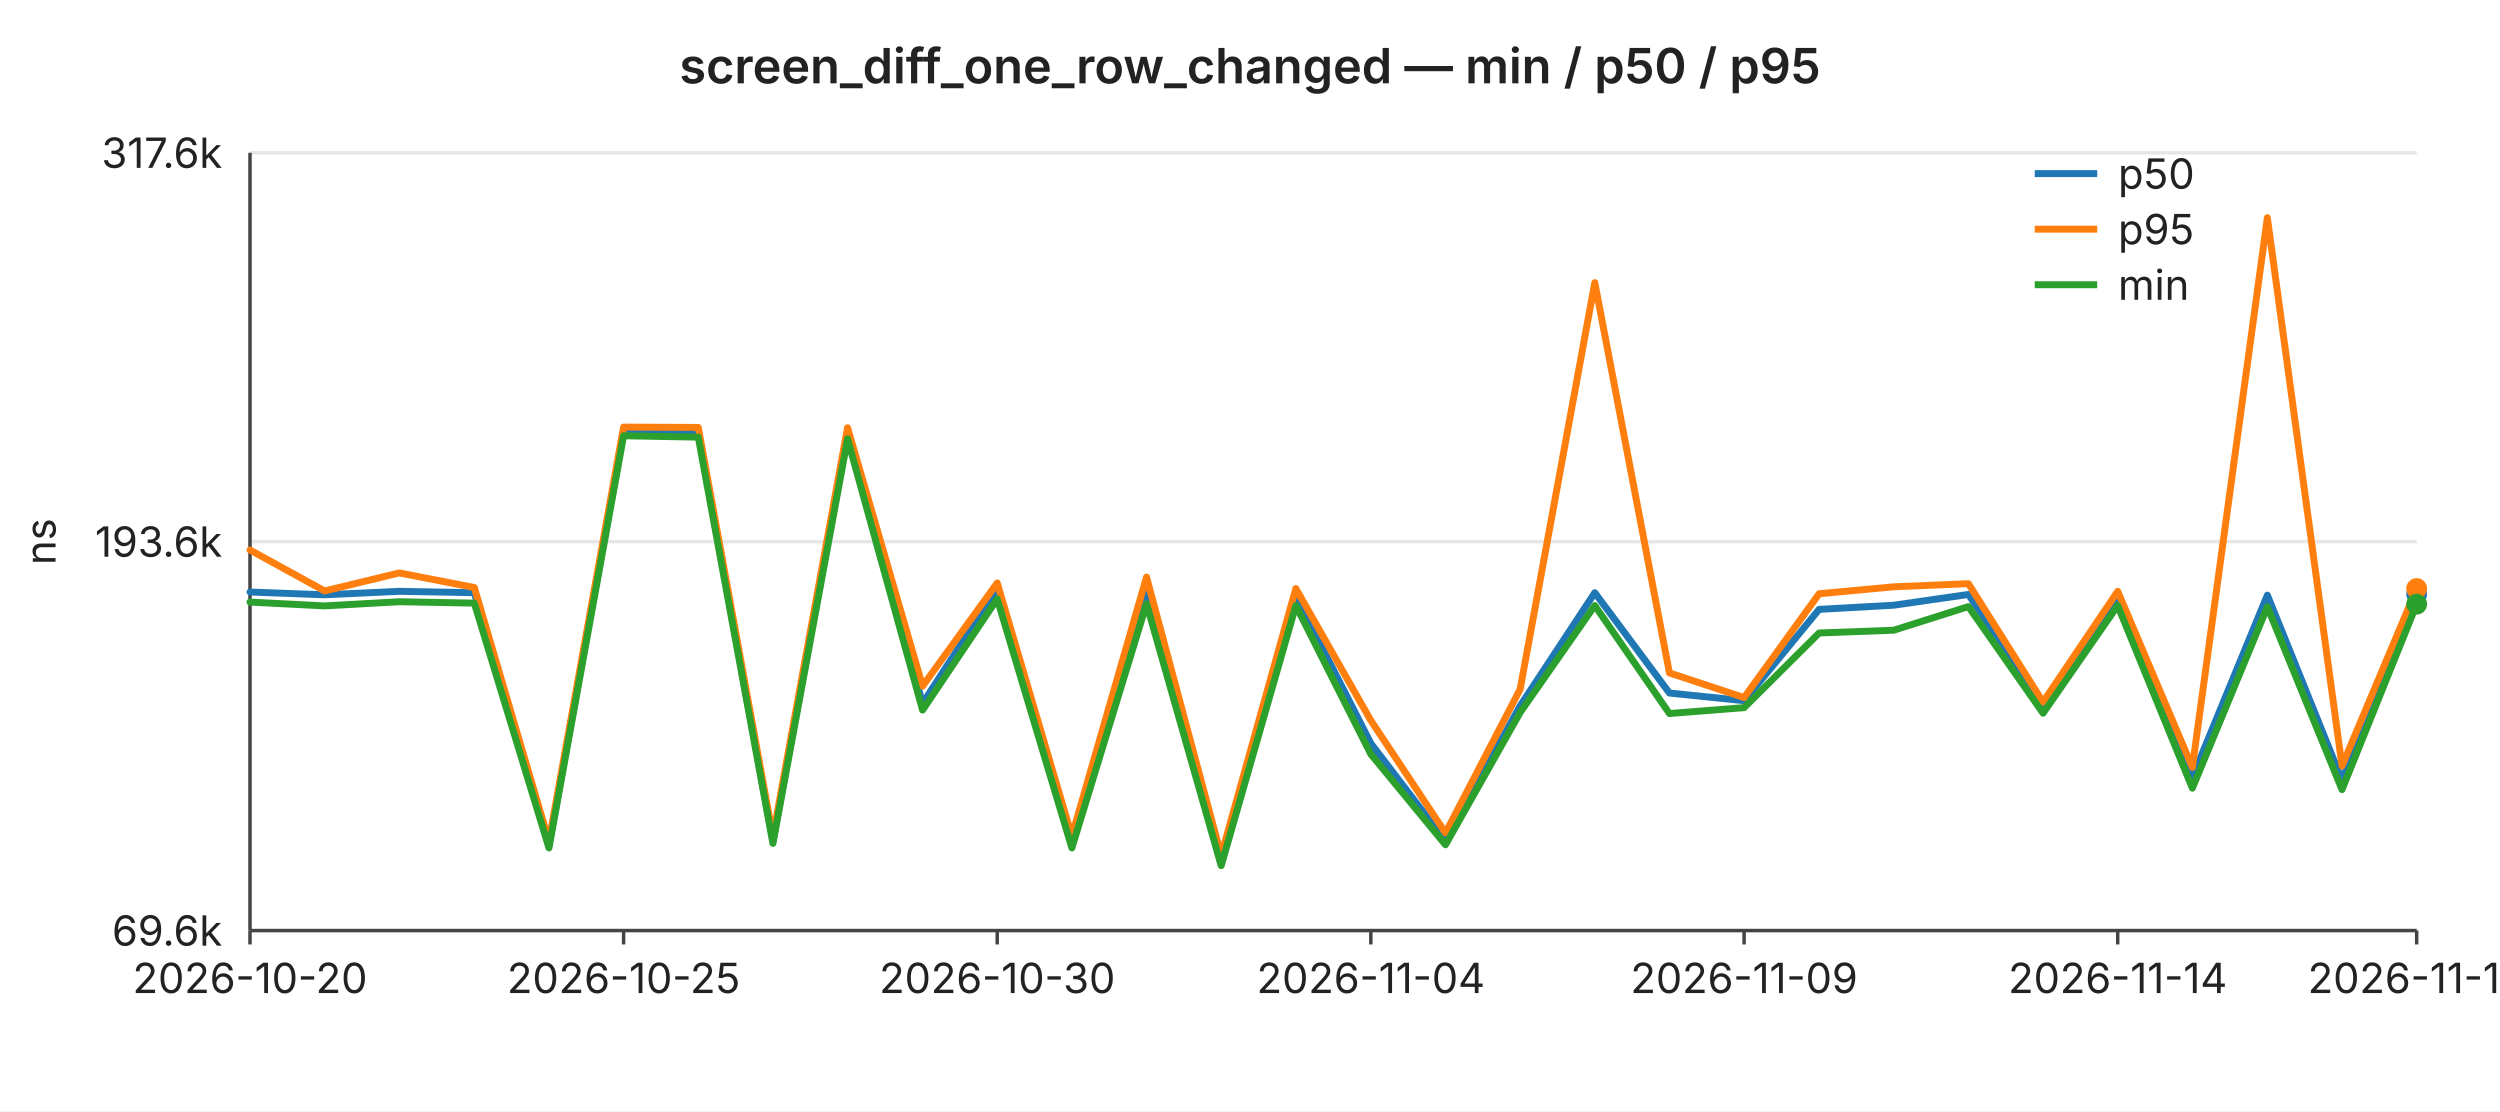
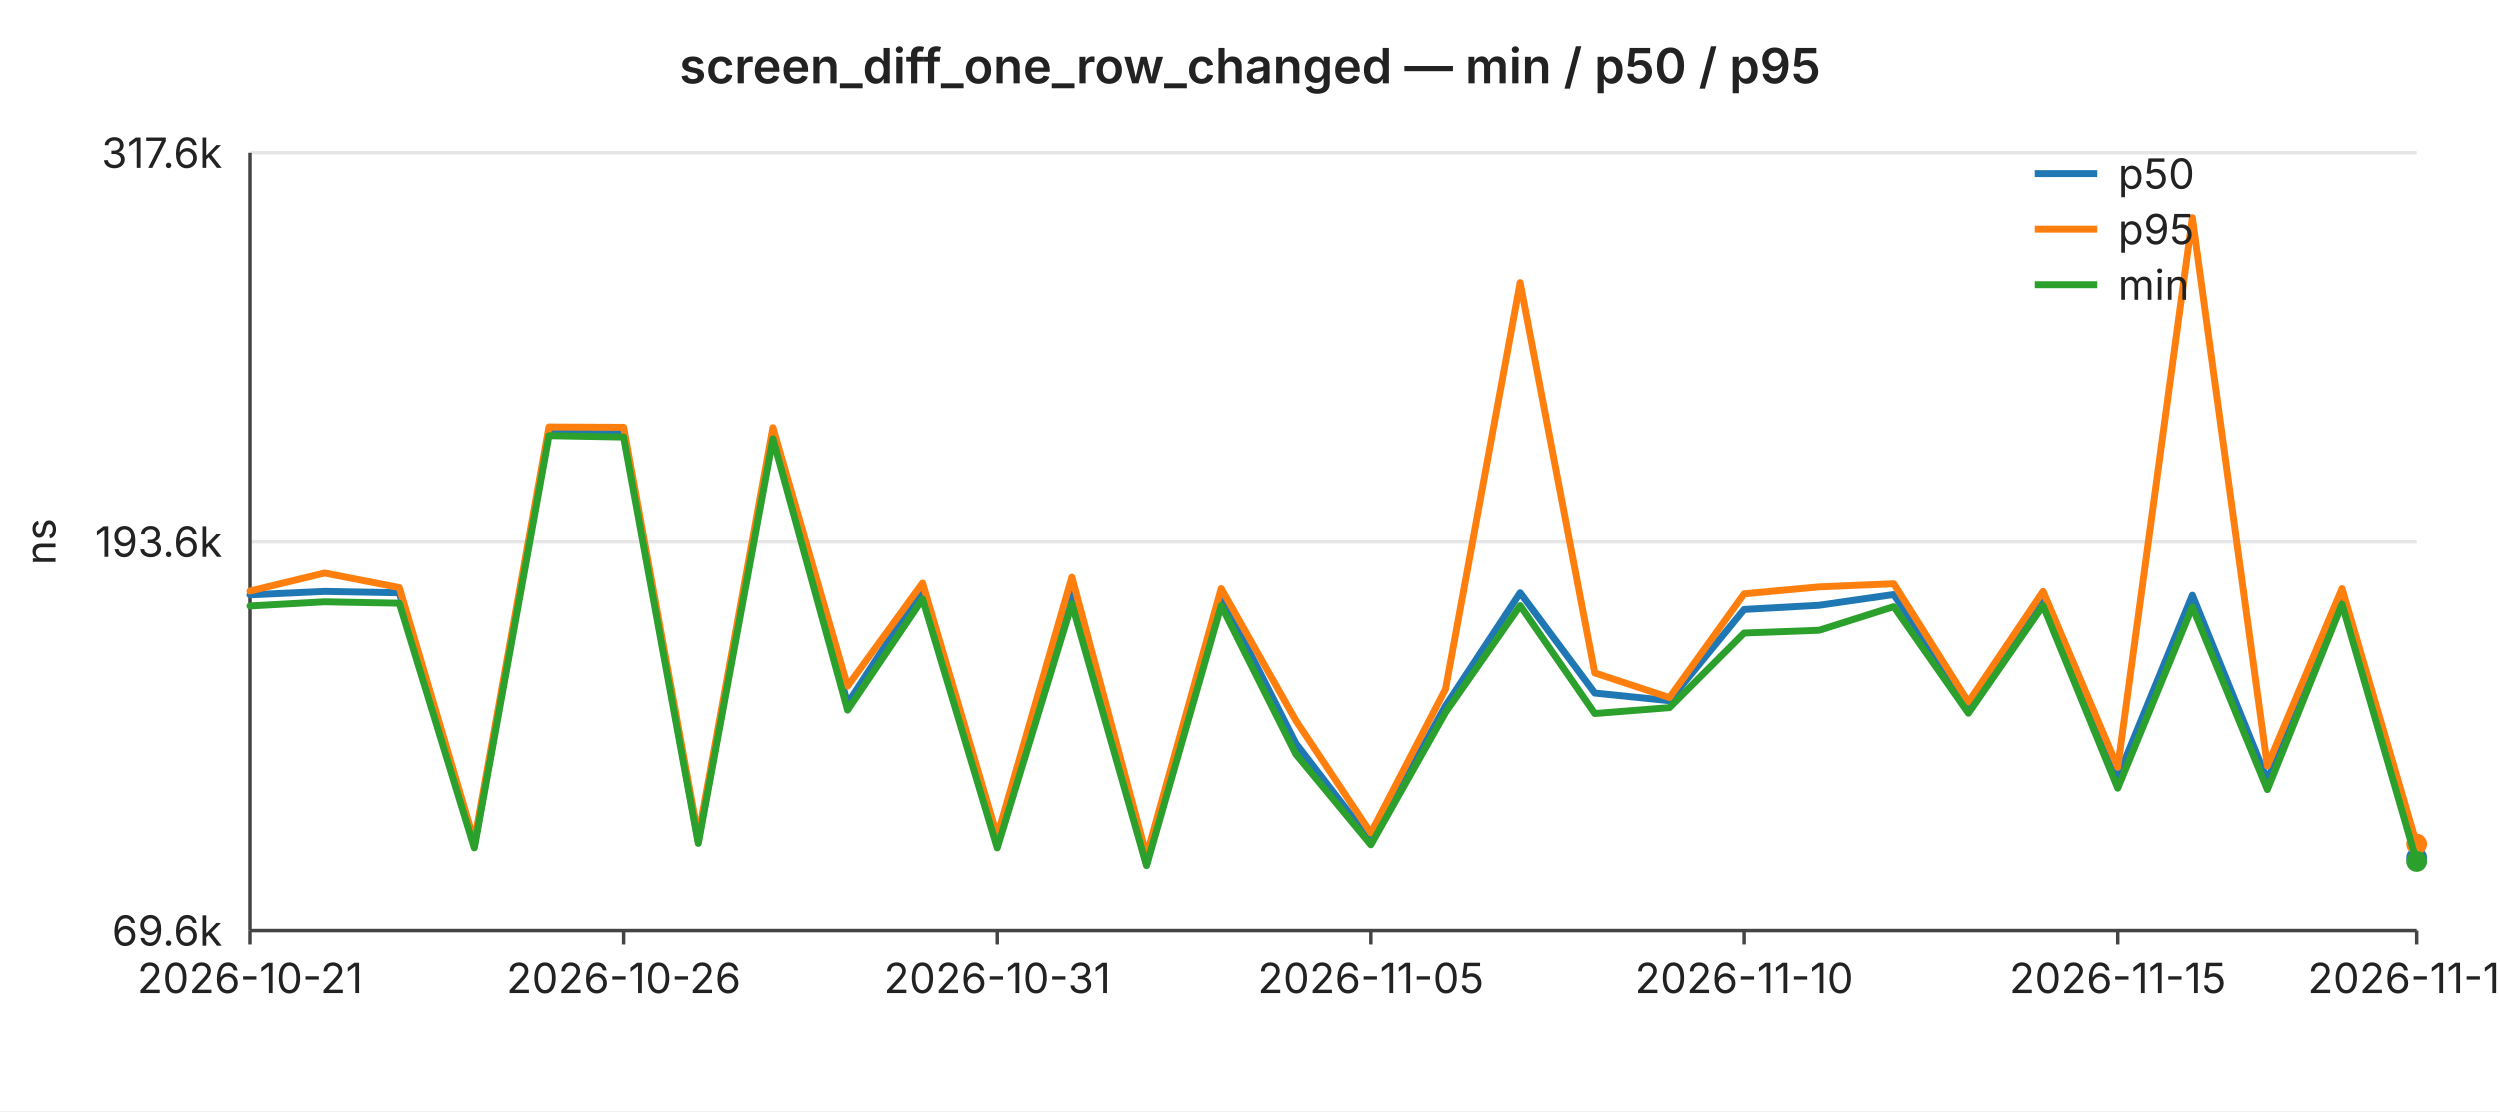
<svg xmlns="http://www.w3.org/2000/svg" width="720" height="320" viewBox="0 0 720 320" font-family="-apple-system,BlinkMacSystemFont,Segoe UI,sans-serif" font-size="12">
  <rect width="720" height="320" fill="#ffffff" />
  <text x="360" y="24" text-anchor="middle" font-size="14" font-weight="600" fill="#222">screen_diff_one_row_changed — min / p50 / p95</text>
  <line x1="72" y1="44.0" x2="696" y2="44.0" stroke="#e6e6e6" stroke-width="1" />
  <text x="64" y="44.0" text-anchor="end" dominant-baseline="middle" fill="#222">317.6k</text>
  <line x1="72" y1="156.0" x2="696" y2="156.0" stroke="#e6e6e6" stroke-width="1" />
  <text x="64" y="156.0" text-anchor="end" dominant-baseline="middle" fill="#222">193.6k</text>
  <line x1="72" y1="268.0" x2="696" y2="268.0" stroke="#e6e6e6" stroke-width="1" />
  <text x="64" y="268.0" text-anchor="end" dominant-baseline="middle" fill="#222">69.6k</text>
  <text x="16" y="156" text-anchor="middle" fill="#222" transform="rotate(-90 16 156)">ns</text>
  <line x1="72" y1="44" x2="72" y2="268" stroke="#444" stroke-width="1" />
  <line x1="72" y1="268" x2="696" y2="268" stroke="#444" stroke-width="1" />
  <line x1="72.0" y1="268" x2="72.0" y2="272" stroke="#444" stroke-width="1" />
-   <text x="72.0" y="286" text-anchor="middle" fill="#222">2026-10-20</text>
+   <text x="72.0" y="286" text-anchor="middle" fill="#222">2026-10-21</text>
  <line x1="179.6" y1="268" x2="179.6" y2="272" stroke="#444" stroke-width="1" />
-   <text x="179.6" y="286" text-anchor="middle" fill="#222">2026-10-25</text>
+   <text x="179.6" y="286" text-anchor="middle" fill="#222">2026-10-26</text>
  <line x1="287.2" y1="268" x2="287.2" y2="272" stroke="#444" stroke-width="1" />
-   <text x="287.2" y="286" text-anchor="middle" fill="#222">2026-10-30</text>
+   <text x="287.2" y="286" text-anchor="middle" fill="#222">2026-10-31</text>
  <line x1="394.8" y1="268" x2="394.8" y2="272" stroke="#444" stroke-width="1" />
-   <text x="394.8" y="286" text-anchor="middle" fill="#222">2026-11-04</text>
+   <text x="394.8" y="286" text-anchor="middle" fill="#222">2026-11-05</text>
  <line x1="502.3" y1="268" x2="502.3" y2="272" stroke="#444" stroke-width="1" />
-   <text x="502.3" y="286" text-anchor="middle" fill="#222">2026-11-09</text>
+   <text x="502.3" y="286" text-anchor="middle" fill="#222">2026-11-10</text>
  <line x1="609.9" y1="268" x2="609.9" y2="272" stroke="#444" stroke-width="1" />
-   <text x="609.9" y="286" text-anchor="middle" fill="#222">2026-11-14</text>
+   <text x="609.9" y="286" text-anchor="middle" fill="#222">2026-11-15</text>
  <line x1="696.0" y1="268" x2="696.0" y2="272" stroke="#444" stroke-width="1" />
-   <text x="696.0" y="286" text-anchor="middle" fill="#222">2026-11-18</text>
-   <polyline fill="none" stroke="#1f77b4" stroke-width="2" stroke-linejoin="round" stroke-linecap="round" points="72.0,170.5 93.5,171.3 115.0,170.3 136.6,170.7 158.1,243.5 179.6,124.2 201.1,124.4 222.6,242.3 244.1,124.5 265.7,202.6 287.2,169.4 308.7,242.6 330.2,171.0 351.7,248.9 373.2,171.6 394.8,214.1 416.3,242.2 437.8,203.3 459.3,170.7 480.8,199.6 502.3,201.8 523.9,175.5 545.4,174.3 566.9,171.2 588.4,203.1 609.9,171.6 631.4,223.9 653.0,171.4 674.5,224.7 696.0,171.1" />
-   <circle cx="696.0" cy="171.1" r="3" fill="#1f77b4" />
-   <polyline fill="none" stroke="#ff7f0e" stroke-width="2" stroke-linejoin="round" stroke-linecap="round" points="72.0,158.4 93.5,170.2 115.0,165.0 136.6,169.2 158.1,242.3 179.6,123.0 201.1,123.1 222.6,240.9 244.1,123.2 265.7,197.6 287.2,167.9 308.7,240.8 330.2,166.2 351.7,246.4 373.2,169.5 394.8,207.5 416.3,239.9 437.8,198.5 459.3,81.4 480.8,193.8 502.3,200.9 523.9,171.0 545.4,169.0 566.9,168.1 588.4,202.2 609.9,170.3 631.4,221.0 653.0,62.7 674.5,220.6 696.0,169.5" />
-   <circle cx="696.0" cy="169.5" r="3" fill="#ff7f0e" />
-   <polyline fill="none" stroke="#2ca02c" stroke-width="2" stroke-linejoin="round" stroke-linecap="round" points="72.0,173.4 93.5,174.5 115.0,173.3 136.6,173.7 158.1,244.2 179.6,125.5 201.1,125.9 222.6,242.9 244.1,126.4 265.7,204.5 287.2,172.5 308.7,244.2 330.2,173.9 351.7,249.3 373.2,174.4 394.8,217.2 416.3,243.3 437.8,205.2 459.3,174.4 480.8,205.5 502.3,203.8 523.9,182.3 545.4,181.5 566.9,174.7 588.4,205.4 609.9,174.4 631.4,227.0 653.0,174.8 674.5,227.4 696.0,174.0" />
-   <circle cx="696.0" cy="174.0" r="3" fill="#2ca02c" />
+   <text x="696.0" y="286" text-anchor="middle" fill="#222">2026-11-19</text>
+   <polyline fill="none" stroke="#1f77b4" stroke-width="2" stroke-linejoin="round" stroke-linecap="round" points="72.0,171.3 93.5,170.3 115.0,170.7 136.6,243.5 158.1,124.2 179.6,124.4 201.1,242.3 222.6,124.5 244.1,202.6 265.7,169.4 287.2,242.6 308.7,171.0 330.2,248.9 351.7,171.6 373.2,214.1 394.8,242.2 416.3,203.3 437.8,170.7 459.3,199.6 480.8,201.8 502.3,175.5 523.9,174.3 545.4,171.2 566.9,203.1 588.4,171.6 609.9,223.9 631.4,171.4 653.0,224.7 674.5,171.1 696.0,247.0" />
+   <circle cx="696.0" cy="247.0" r="3" fill="#1f77b4" />
+   <polyline fill="none" stroke="#ff7f0e" stroke-width="2" stroke-linejoin="round" stroke-linecap="round" points="72.0,170.2 93.5,165.0 115.0,169.2 136.6,242.3 158.1,123.0 179.6,123.1 201.1,240.9 222.6,123.2 244.1,197.6 265.7,167.9 287.2,240.8 308.7,166.2 330.2,246.4 351.7,169.5 373.2,207.5 394.8,239.9 416.3,198.5 437.8,81.4 459.3,193.8 480.8,200.9 502.3,171.0 523.9,169.0 545.4,168.1 566.9,202.2 588.4,170.3 609.9,221.0 631.4,62.7 653.0,220.6 674.5,169.5 696.0,243.1" />
+   <circle cx="696.0" cy="243.1" r="3" fill="#ff7f0e" />
+   <polyline fill="none" stroke="#2ca02c" stroke-width="2" stroke-linejoin="round" stroke-linecap="round" points="72.0,174.5 93.5,173.3 115.0,173.7 136.6,244.2 158.1,125.5 179.6,125.9 201.1,242.9 222.6,126.4 244.1,204.5 265.7,172.5 287.2,244.2 308.7,173.9 330.2,249.3 351.7,174.4 373.2,217.2 394.8,243.3 416.3,205.2 437.8,174.4 459.3,205.5 480.8,203.8 502.3,182.3 523.9,181.5 545.4,174.7 566.9,205.4 588.4,174.4 609.9,227.0 631.4,174.8 653.0,227.4 674.5,174.0 696.0,248.1" />
+   <circle cx="696.0" cy="248.1" r="3" fill="#2ca02c" />
  <line x1="586" y1="50" x2="604" y2="50" stroke="#1f77b4" stroke-width="2" />
  <text x="610" y="50" dominant-baseline="middle" fill="#222">p50</text>
  <line x1="586" y1="66" x2="604" y2="66" stroke="#ff7f0e" stroke-width="2" />
  <text x="610" y="66" dominant-baseline="middle" fill="#222">p95</text>
  <line x1="586" y1="82" x2="604" y2="82" stroke="#2ca02c" stroke-width="2" />
  <text x="610" y="82" dominant-baseline="middle" fill="#222">min</text>
</svg>
